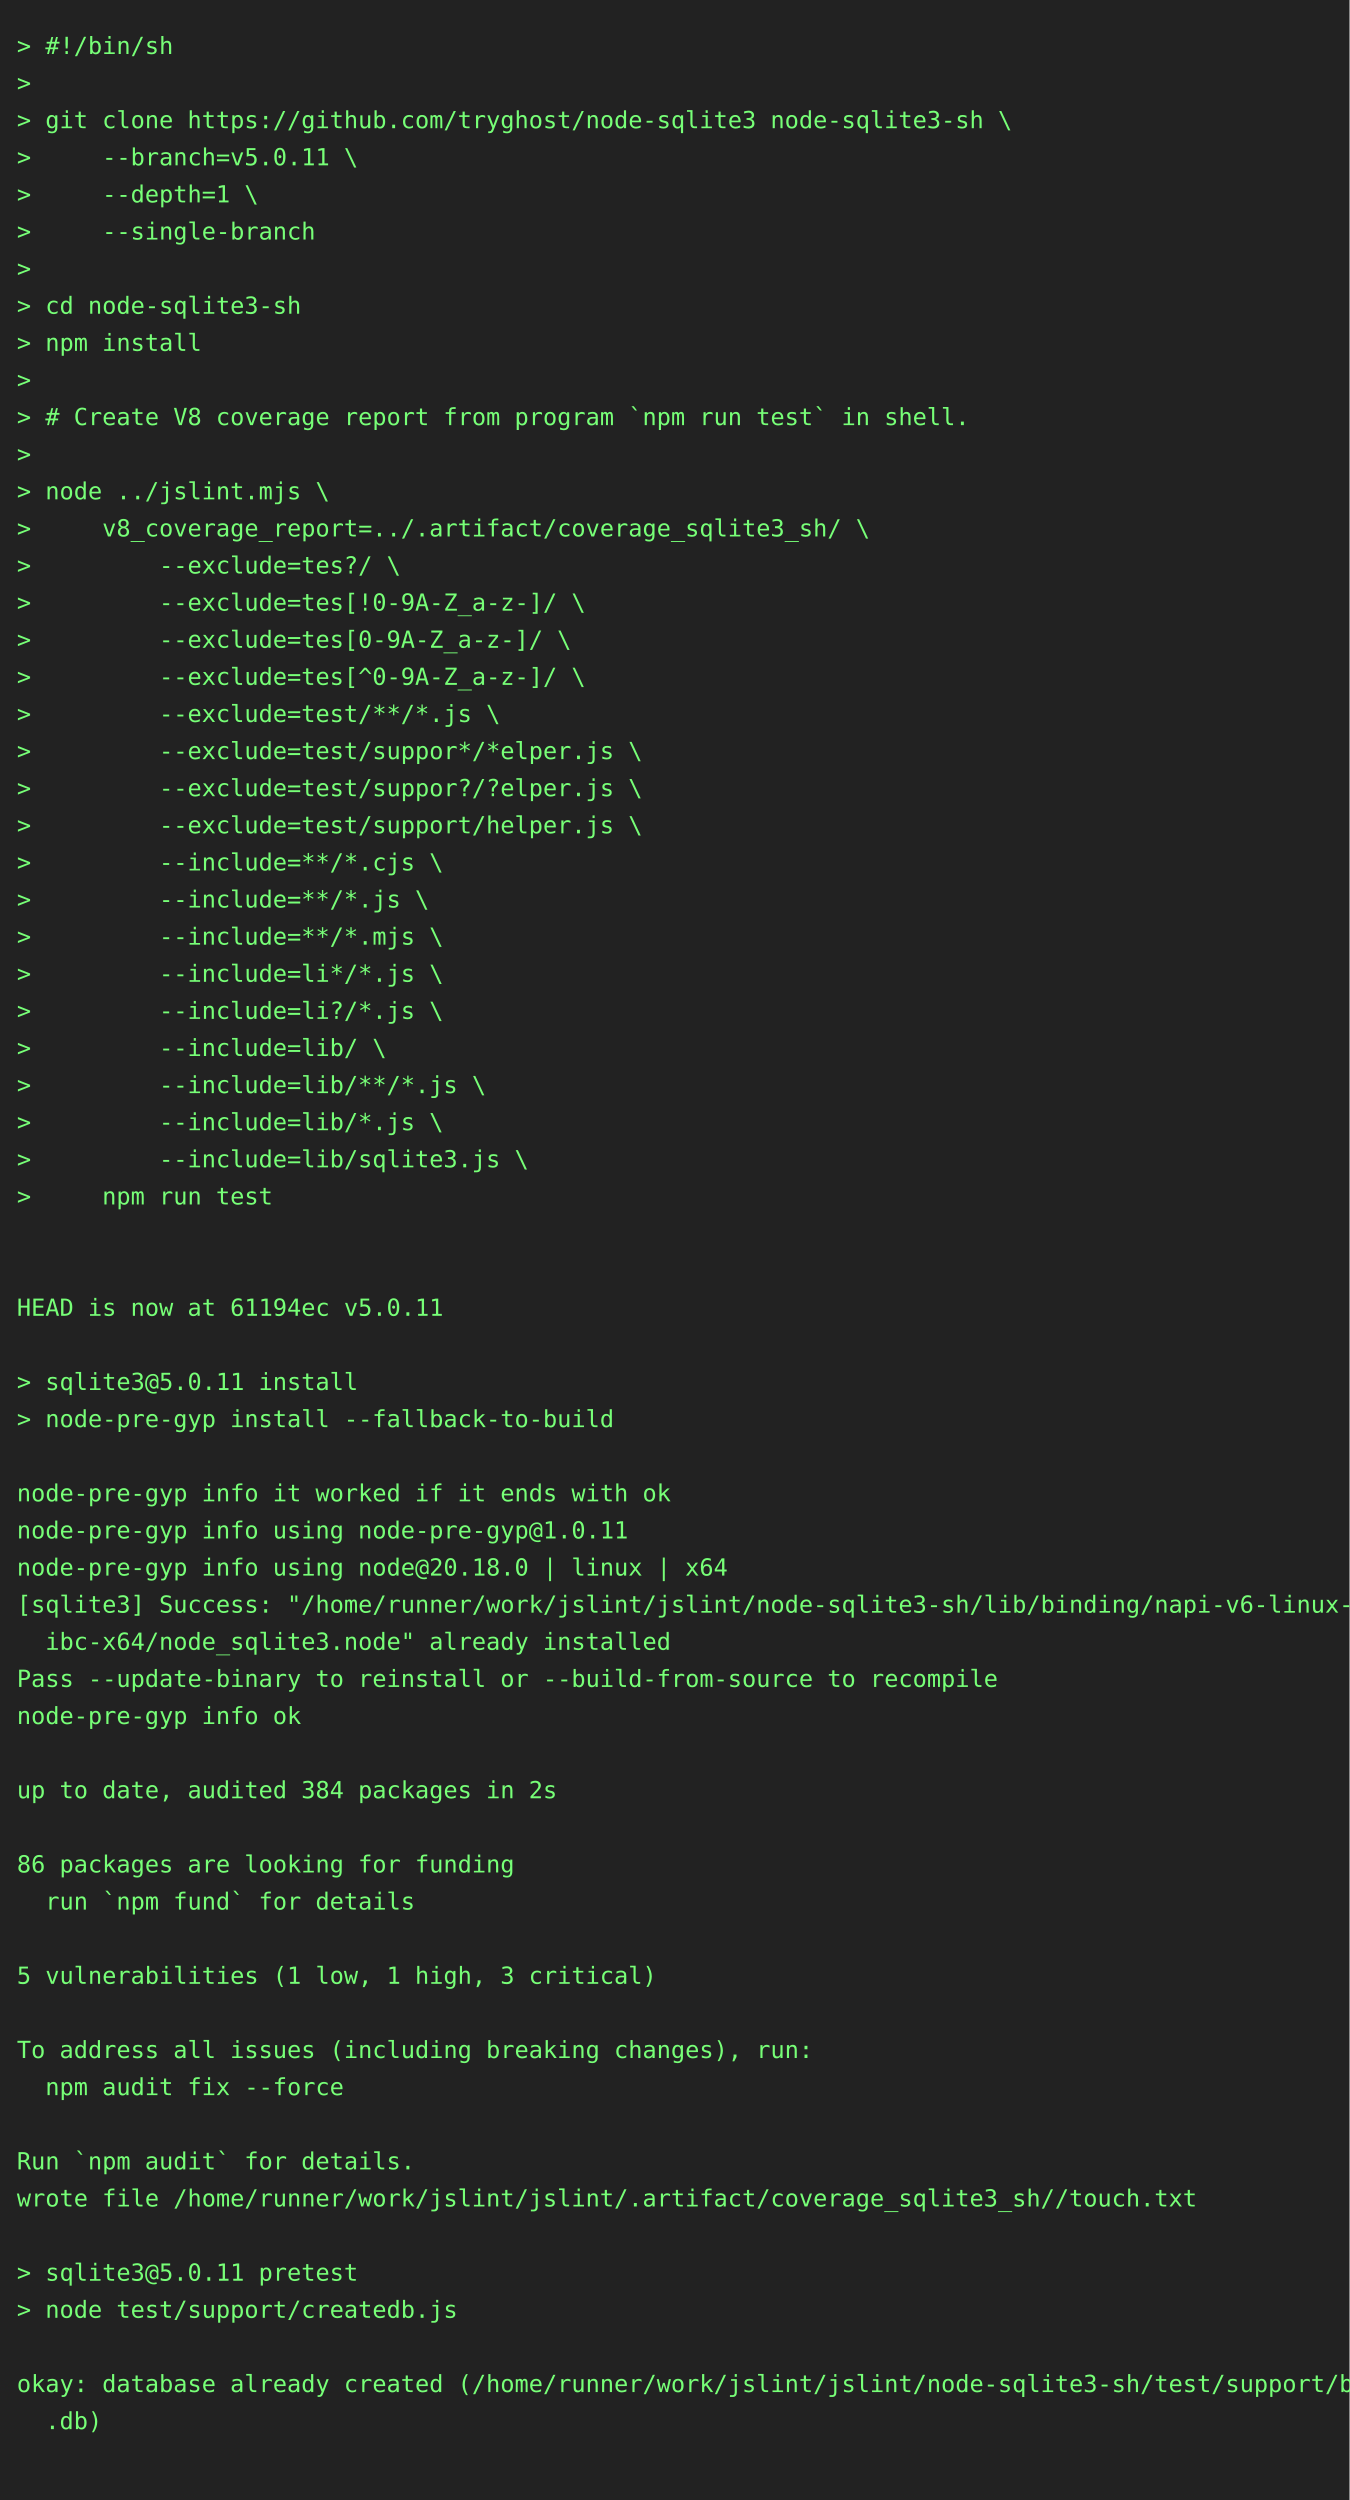
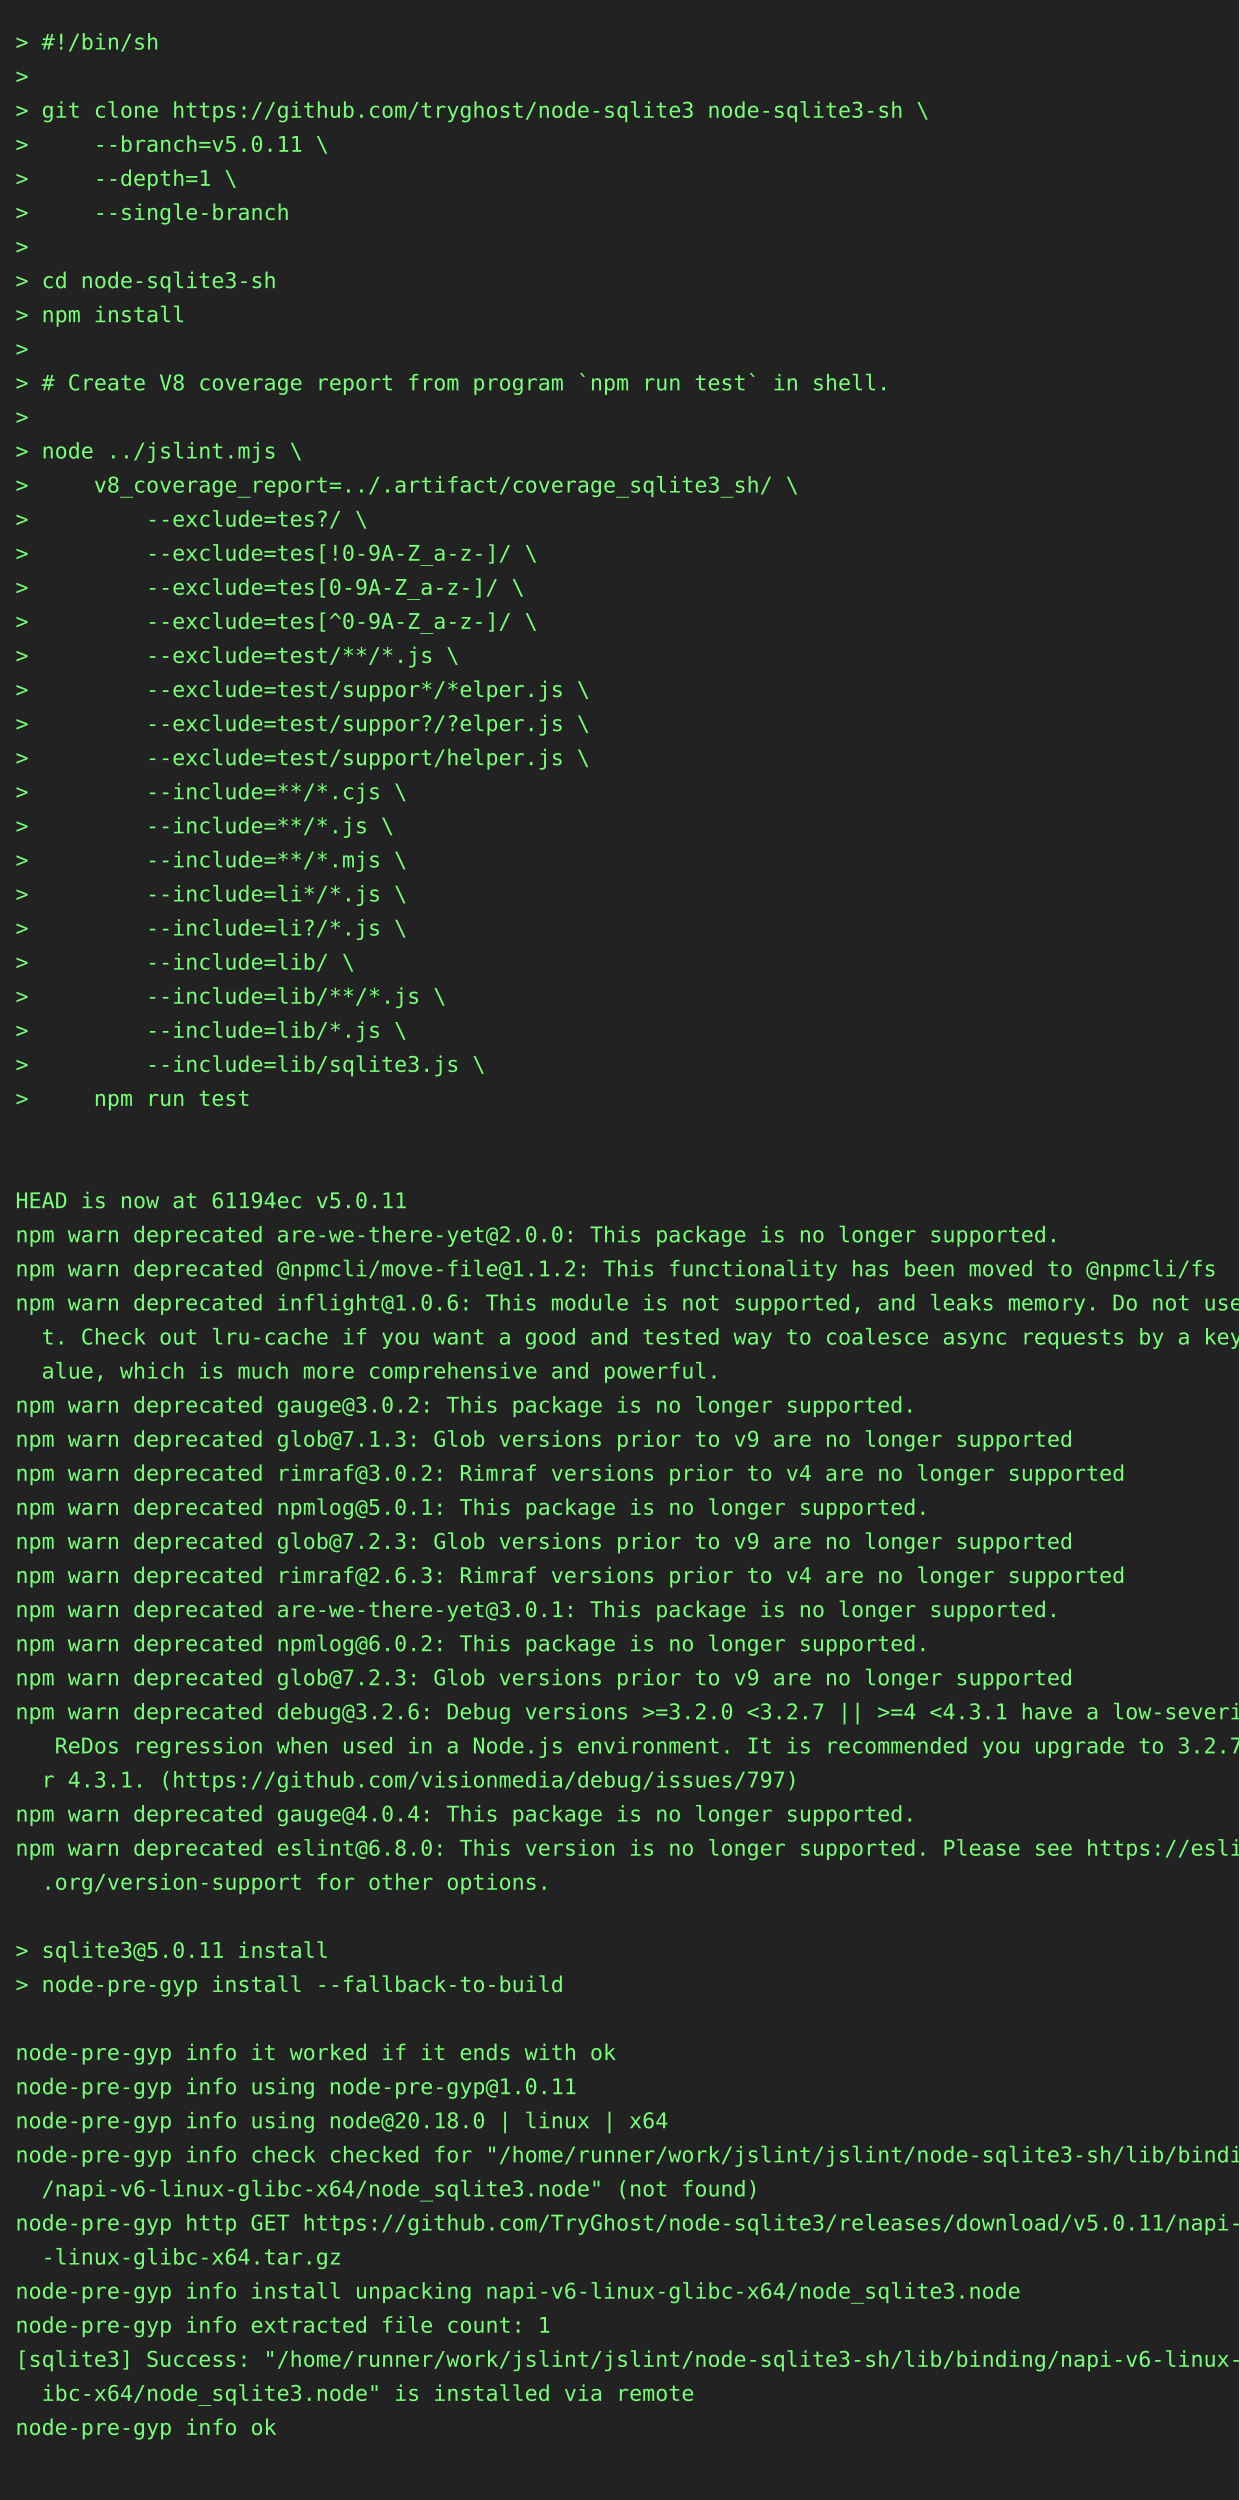
- <svg xmlns="http://www.w3.org/2000/svg" height="1482" width="800">
-   <rect height="1482" fill="#222" width="800" />
+ <svg xmlns="http://www.w3.org/2000/svg" height="1614" width="800">
+   <rect height="1614" fill="#222" width="800" />
  <text fill="#7f7" font-family="consolas, menlo, monospace" font-size="14" xml:space="preserve">
    <tspan lengthAdjust="spacingAndGlyphs" textLength="768" x="10" y="32">&gt; #!/bin/sh                                                                                      </tspan>
    <tspan lengthAdjust="spacingAndGlyphs" textLength="768" x="10" y="54">&gt;                                                                                                </tspan>
    <tspan lengthAdjust="spacingAndGlyphs" textLength="768" x="10" y="76">&gt; git clone https://github.com/tryghost/node-sqlite3 node-sqlite3-sh \                           </tspan>
    <tspan lengthAdjust="spacingAndGlyphs" textLength="768" x="10" y="98">&gt;     --branch=v5.0.11 \                                                                         </tspan>
    <tspan lengthAdjust="spacingAndGlyphs" textLength="768" x="10" y="120">&gt;     --depth=1 \                                                                                </tspan>
    <tspan lengthAdjust="spacingAndGlyphs" textLength="768" x="10" y="142">&gt;     --single-branch                                                                            </tspan>
    <tspan lengthAdjust="spacingAndGlyphs" textLength="768" x="10" y="164">&gt;                                                                                                </tspan>
    <tspan lengthAdjust="spacingAndGlyphs" textLength="768" x="10" y="186">&gt; cd node-sqlite3-sh                                                                             </tspan>
    <tspan lengthAdjust="spacingAndGlyphs" textLength="768" x="10" y="208">&gt; npm install                                                                                    </tspan>
    <tspan lengthAdjust="spacingAndGlyphs" textLength="768" x="10" y="230">&gt;                                                                                                </tspan>
    <tspan lengthAdjust="spacingAndGlyphs" textLength="768" x="10" y="252">&gt; # Create V8 coverage report from program `npm run test` in shell.                              </tspan>
    <tspan lengthAdjust="spacingAndGlyphs" textLength="768" x="10" y="274">&gt;                                                                                                </tspan>
    <tspan lengthAdjust="spacingAndGlyphs" textLength="768" x="10" y="296">&gt; node ../jslint.mjs \                                                                           </tspan>
    <tspan lengthAdjust="spacingAndGlyphs" textLength="768" x="10" y="318">&gt;     v8_coverage_report=../.artifact/coverage_sqlite3_sh/ \                                     </tspan>
    <tspan lengthAdjust="spacingAndGlyphs" textLength="768" x="10" y="340">&gt;         --exclude=tes?/ \                                                                      </tspan>
    <tspan lengthAdjust="spacingAndGlyphs" textLength="768" x="10" y="362">&gt;         --exclude=tes[!0-9A-Z_a-z-]/ \                                                         </tspan>
    <tspan lengthAdjust="spacingAndGlyphs" textLength="768" x="10" y="384">&gt;         --exclude=tes[0-9A-Z_a-z-]/ \                                                          </tspan>
    <tspan lengthAdjust="spacingAndGlyphs" textLength="768" x="10" y="406">&gt;         --exclude=tes[^0-9A-Z_a-z-]/ \                                                         </tspan>
    <tspan lengthAdjust="spacingAndGlyphs" textLength="768" x="10" y="428">&gt;         --exclude=test/**/*.js \                                                               </tspan>
    <tspan lengthAdjust="spacingAndGlyphs" textLength="768" x="10" y="450">&gt;         --exclude=test/suppor*/*elper.js \                                                     </tspan>
    <tspan lengthAdjust="spacingAndGlyphs" textLength="768" x="10" y="472">&gt;         --exclude=test/suppor?/?elper.js \                                                     </tspan>
    <tspan lengthAdjust="spacingAndGlyphs" textLength="768" x="10" y="494">&gt;         --exclude=test/support/helper.js \                                                     </tspan>
    <tspan lengthAdjust="spacingAndGlyphs" textLength="768" x="10" y="516">&gt;         --include=**/*.cjs \                                                                   </tspan>
    <tspan lengthAdjust="spacingAndGlyphs" textLength="768" x="10" y="538">&gt;         --include=**/*.js \                                                                    </tspan>
    <tspan lengthAdjust="spacingAndGlyphs" textLength="768" x="10" y="560">&gt;         --include=**/*.mjs \                                                                   </tspan>
    <tspan lengthAdjust="spacingAndGlyphs" textLength="768" x="10" y="582">&gt;         --include=li*/*.js \                                                                   </tspan>
    <tspan lengthAdjust="spacingAndGlyphs" textLength="768" x="10" y="604">&gt;         --include=li?/*.js \                                                                   </tspan>
    <tspan lengthAdjust="spacingAndGlyphs" textLength="768" x="10" y="626">&gt;         --include=lib/ \                                                                       </tspan>
    <tspan lengthAdjust="spacingAndGlyphs" textLength="768" x="10" y="648">&gt;         --include=lib/**/*.js \                                                                </tspan>
    <tspan lengthAdjust="spacingAndGlyphs" textLength="768" x="10" y="670">&gt;         --include=lib/*.js \                                                                   </tspan>
    <tspan lengthAdjust="spacingAndGlyphs" textLength="768" x="10" y="692">&gt;         --include=lib/sqlite3.js \                                                             </tspan>
    <tspan lengthAdjust="spacingAndGlyphs" textLength="768" x="10" y="714">&gt;     npm run test                                                                               </tspan>
    <tspan lengthAdjust="spacingAndGlyphs" textLength="768" x="10" y="736">                                                                                                 </tspan>
    <tspan lengthAdjust="spacingAndGlyphs" textLength="768" x="10" y="758">                                                                                                 </tspan>
    <tspan lengthAdjust="spacingAndGlyphs" textLength="768" x="10" y="780">HEAD is now at 61194ec v5.0.11                                                                   </tspan>
-     <tspan lengthAdjust="spacingAndGlyphs" textLength="768" x="10" y="802">                                                                                                 </tspan>
-     <tspan lengthAdjust="spacingAndGlyphs" textLength="768" x="10" y="824">&gt; sqlite3@5.0.11 install                                                                         </tspan>
-     <tspan lengthAdjust="spacingAndGlyphs" textLength="768" x="10" y="846">&gt; node-pre-gyp install --fallback-to-build                                                       </tspan>
-     <tspan lengthAdjust="spacingAndGlyphs" textLength="768" x="10" y="868">                                                                                                 </tspan>
-     <tspan lengthAdjust="spacingAndGlyphs" textLength="768" x="10" y="890">node-pre-gyp info it worked if it ends with ok                                                   </tspan>
-     <tspan lengthAdjust="spacingAndGlyphs" textLength="768" x="10" y="912">node-pre-gyp info using node-pre-gyp@1.0.11                                                      </tspan>
-     <tspan lengthAdjust="spacingAndGlyphs" textLength="768" x="10" y="934">node-pre-gyp info using node@20.18.0 | linux | x64                                               </tspan>
-     <tspan lengthAdjust="spacingAndGlyphs" textLength="768" x="10" y="956">[sqlite3] Success: "/home/runner/work/jslint/jslint/node-sqlite3-sh/lib/binding/napi-v6-linux-gl\</tspan>
-     <tspan lengthAdjust="spacingAndGlyphs" textLength="768" x="10" y="978">  ibc-x64/node_sqlite3.node" already installed                                                   </tspan>
-     <tspan lengthAdjust="spacingAndGlyphs" textLength="768" x="10" y="1000">Pass --update-binary to reinstall or --build-from-source to recompile                            </tspan>
-     <tspan lengthAdjust="spacingAndGlyphs" textLength="768" x="10" y="1022">node-pre-gyp info ok                                                                             </tspan>
-     <tspan lengthAdjust="spacingAndGlyphs" textLength="768" x="10" y="1044">                                                                                                 </tspan>
-     <tspan lengthAdjust="spacingAndGlyphs" textLength="768" x="10" y="1066">up to date, audited 384 packages in 2s                                                           </tspan>
-     <tspan lengthAdjust="spacingAndGlyphs" textLength="768" x="10" y="1088">                                                                                                 </tspan>
-     <tspan lengthAdjust="spacingAndGlyphs" textLength="768" x="10" y="1110">86 packages are looking for funding                                                              </tspan>
-     <tspan lengthAdjust="spacingAndGlyphs" textLength="768" x="10" y="1132">  run `npm fund` for details                                                                     </tspan>
-     <tspan lengthAdjust="spacingAndGlyphs" textLength="768" x="10" y="1154">                                                                                                 </tspan>
-     <tspan lengthAdjust="spacingAndGlyphs" textLength="768" x="10" y="1176">5 vulnerabilities (1 low, 1 high, 3 critical)                                                    </tspan>
-     <tspan lengthAdjust="spacingAndGlyphs" textLength="768" x="10" y="1198">                                                                                                 </tspan>
-     <tspan lengthAdjust="spacingAndGlyphs" textLength="768" x="10" y="1220">To address all issues (including breaking changes), run:                                         </tspan>
-     <tspan lengthAdjust="spacingAndGlyphs" textLength="768" x="10" y="1242">  npm audit fix --force                                                                          </tspan>
-     <tspan lengthAdjust="spacingAndGlyphs" textLength="768" x="10" y="1264">                                                                                                 </tspan>
-     <tspan lengthAdjust="spacingAndGlyphs" textLength="768" x="10" y="1286">Run `npm audit` for details.                                                                     </tspan>
-     <tspan lengthAdjust="spacingAndGlyphs" textLength="768" x="10" y="1308">wrote file /home/runner/work/jslint/jslint/.artifact/coverage_sqlite3_sh//touch.txt              </tspan>
-     <tspan lengthAdjust="spacingAndGlyphs" textLength="768" x="10" y="1330">                                                                                                 </tspan>
-     <tspan lengthAdjust="spacingAndGlyphs" textLength="768" x="10" y="1352">&gt; sqlite3@5.0.11 pretest                                                                         </tspan>
-     <tspan lengthAdjust="spacingAndGlyphs" textLength="768" x="10" y="1374">&gt; node test/support/createdb.js                                                                  </tspan>
-     <tspan lengthAdjust="spacingAndGlyphs" textLength="768" x="10" y="1396">                                                                                                 </tspan>
-     <tspan lengthAdjust="spacingAndGlyphs" textLength="768" x="10" y="1418">okay: database already created (/home/runner/work/jslint/jslint/node-sqlite3-sh/test/support/big\</tspan>
-     <tspan lengthAdjust="spacingAndGlyphs" textLength="768" x="10" y="1440">  .db)                                                                                           </tspan>
-     <tspan lengthAdjust="spacingAndGlyphs" textLength="768" x="10" y="1462">                                                                                                 </tspan>
+     <tspan lengthAdjust="spacingAndGlyphs" textLength="768" x="10" y="802">npm warn deprecated are-we-there-yet@2.0.0: This package is no longer supported.                 </tspan>
+     <tspan lengthAdjust="spacingAndGlyphs" textLength="768" x="10" y="824">npm warn deprecated @npmcli/move-file@1.1.2: This functionality has been moved to @npmcli/fs     </tspan>
+     <tspan lengthAdjust="spacingAndGlyphs" textLength="768" x="10" y="846">npm warn deprecated inflight@1.0.6: This module is not supported, and leaks memory. Do not use i\</tspan>
+     <tspan lengthAdjust="spacingAndGlyphs" textLength="768" x="10" y="868">  t. Check out lru-cache if you want a good and tested way to coalesce async requests by a key v\</tspan>
+     <tspan lengthAdjust="spacingAndGlyphs" textLength="768" x="10" y="890">  alue, which is much more comprehensive and powerful.                                           </tspan>
+     <tspan lengthAdjust="spacingAndGlyphs" textLength="768" x="10" y="912">npm warn deprecated gauge@3.0.2: This package is no longer supported.                            </tspan>
+     <tspan lengthAdjust="spacingAndGlyphs" textLength="768" x="10" y="934">npm warn deprecated glob@7.1.3: Glob versions prior to v9 are no longer supported                </tspan>
+     <tspan lengthAdjust="spacingAndGlyphs" textLength="768" x="10" y="956">npm warn deprecated rimraf@3.0.2: Rimraf versions prior to v4 are no longer supported            </tspan>
+     <tspan lengthAdjust="spacingAndGlyphs" textLength="768" x="10" y="978">npm warn deprecated npmlog@5.0.1: This package is no longer supported.                           </tspan>
+     <tspan lengthAdjust="spacingAndGlyphs" textLength="768" x="10" y="1000">npm warn deprecated glob@7.2.3: Glob versions prior to v9 are no longer supported                </tspan>
+     <tspan lengthAdjust="spacingAndGlyphs" textLength="768" x="10" y="1022">npm warn deprecated rimraf@2.6.3: Rimraf versions prior to v4 are no longer supported            </tspan>
+     <tspan lengthAdjust="spacingAndGlyphs" textLength="768" x="10" y="1044">npm warn deprecated are-we-there-yet@3.0.1: This package is no longer supported.                 </tspan>
+     <tspan lengthAdjust="spacingAndGlyphs" textLength="768" x="10" y="1066">npm warn deprecated npmlog@6.0.2: This package is no longer supported.                           </tspan>
+     <tspan lengthAdjust="spacingAndGlyphs" textLength="768" x="10" y="1088">npm warn deprecated glob@7.2.3: Glob versions prior to v9 are no longer supported                </tspan>
+     <tspan lengthAdjust="spacingAndGlyphs" textLength="768" x="10" y="1110">npm warn deprecated debug@3.2.6: Debug versions &gt;=3.2.0 &lt;3.2.7 || &gt;=4 &lt;4.3.1 have a low-severity\</tspan>
+     <tspan lengthAdjust="spacingAndGlyphs" textLength="768" x="10" y="1132">   ReDos regression when used in a Node.js environment. It is recommended you upgrade to 3.2.7 o\</tspan>
+     <tspan lengthAdjust="spacingAndGlyphs" textLength="768" x="10" y="1154">  r 4.3.1. (https://github.com/visionmedia/debug/issues/797)                                     </tspan>
+     <tspan lengthAdjust="spacingAndGlyphs" textLength="768" x="10" y="1176">npm warn deprecated gauge@4.0.4: This package is no longer supported.                            </tspan>
+     <tspan lengthAdjust="spacingAndGlyphs" textLength="768" x="10" y="1198">npm warn deprecated eslint@6.8.0: This version is no longer supported. Please see https://eslint\</tspan>
+     <tspan lengthAdjust="spacingAndGlyphs" textLength="768" x="10" y="1220">  .org/version-support for other options.                                                        </tspan>
+     <tspan lengthAdjust="spacingAndGlyphs" textLength="768" x="10" y="1242">                                                                                                 </tspan>
+     <tspan lengthAdjust="spacingAndGlyphs" textLength="768" x="10" y="1264">&gt; sqlite3@5.0.11 install                                                                         </tspan>
+     <tspan lengthAdjust="spacingAndGlyphs" textLength="768" x="10" y="1286">&gt; node-pre-gyp install --fallback-to-build                                                       </tspan>
+     <tspan lengthAdjust="spacingAndGlyphs" textLength="768" x="10" y="1308">                                                                                                 </tspan>
+     <tspan lengthAdjust="spacingAndGlyphs" textLength="768" x="10" y="1330">node-pre-gyp info it worked if it ends with ok                                                   </tspan>
+     <tspan lengthAdjust="spacingAndGlyphs" textLength="768" x="10" y="1352">node-pre-gyp info using node-pre-gyp@1.0.11                                                      </tspan>
+     <tspan lengthAdjust="spacingAndGlyphs" textLength="768" x="10" y="1374">node-pre-gyp info using node@20.18.0 | linux | x64                                               </tspan>
+     <tspan lengthAdjust="spacingAndGlyphs" textLength="768" x="10" y="1396">node-pre-gyp info check checked for "/home/runner/work/jslint/jslint/node-sqlite3-sh/lib/binding\</tspan>
+     <tspan lengthAdjust="spacingAndGlyphs" textLength="768" x="10" y="1418">  /napi-v6-linux-glibc-x64/node_sqlite3.node" (not found)                                        </tspan>
+     <tspan lengthAdjust="spacingAndGlyphs" textLength="768" x="10" y="1440">node-pre-gyp http GET https://github.com/TryGhost/node-sqlite3/releases/download/v5.0.11/napi-v6\</tspan>
+     <tspan lengthAdjust="spacingAndGlyphs" textLength="768" x="10" y="1462">  -linux-glibc-x64.tar.gz                                                                        </tspan>
+     <tspan lengthAdjust="spacingAndGlyphs" textLength="768" x="10" y="1484">node-pre-gyp info install unpacking napi-v6-linux-glibc-x64/node_sqlite3.node                    </tspan>
+     <tspan lengthAdjust="spacingAndGlyphs" textLength="768" x="10" y="1506">node-pre-gyp info extracted file count: 1                                                        </tspan>
+     <tspan lengthAdjust="spacingAndGlyphs" textLength="768" x="10" y="1528">[sqlite3] Success: "/home/runner/work/jslint/jslint/node-sqlite3-sh/lib/binding/napi-v6-linux-gl\</tspan>
+     <tspan lengthAdjust="spacingAndGlyphs" textLength="768" x="10" y="1550">  ibc-x64/node_sqlite3.node" is installed via remote                                             </tspan>
+     <tspan lengthAdjust="spacingAndGlyphs" textLength="768" x="10" y="1572">node-pre-gyp info ok                                                                             </tspan>
+     <tspan lengthAdjust="spacingAndGlyphs" textLength="768" x="10" y="1594">                                                                                                 </tspan>
  </text>
</svg>
